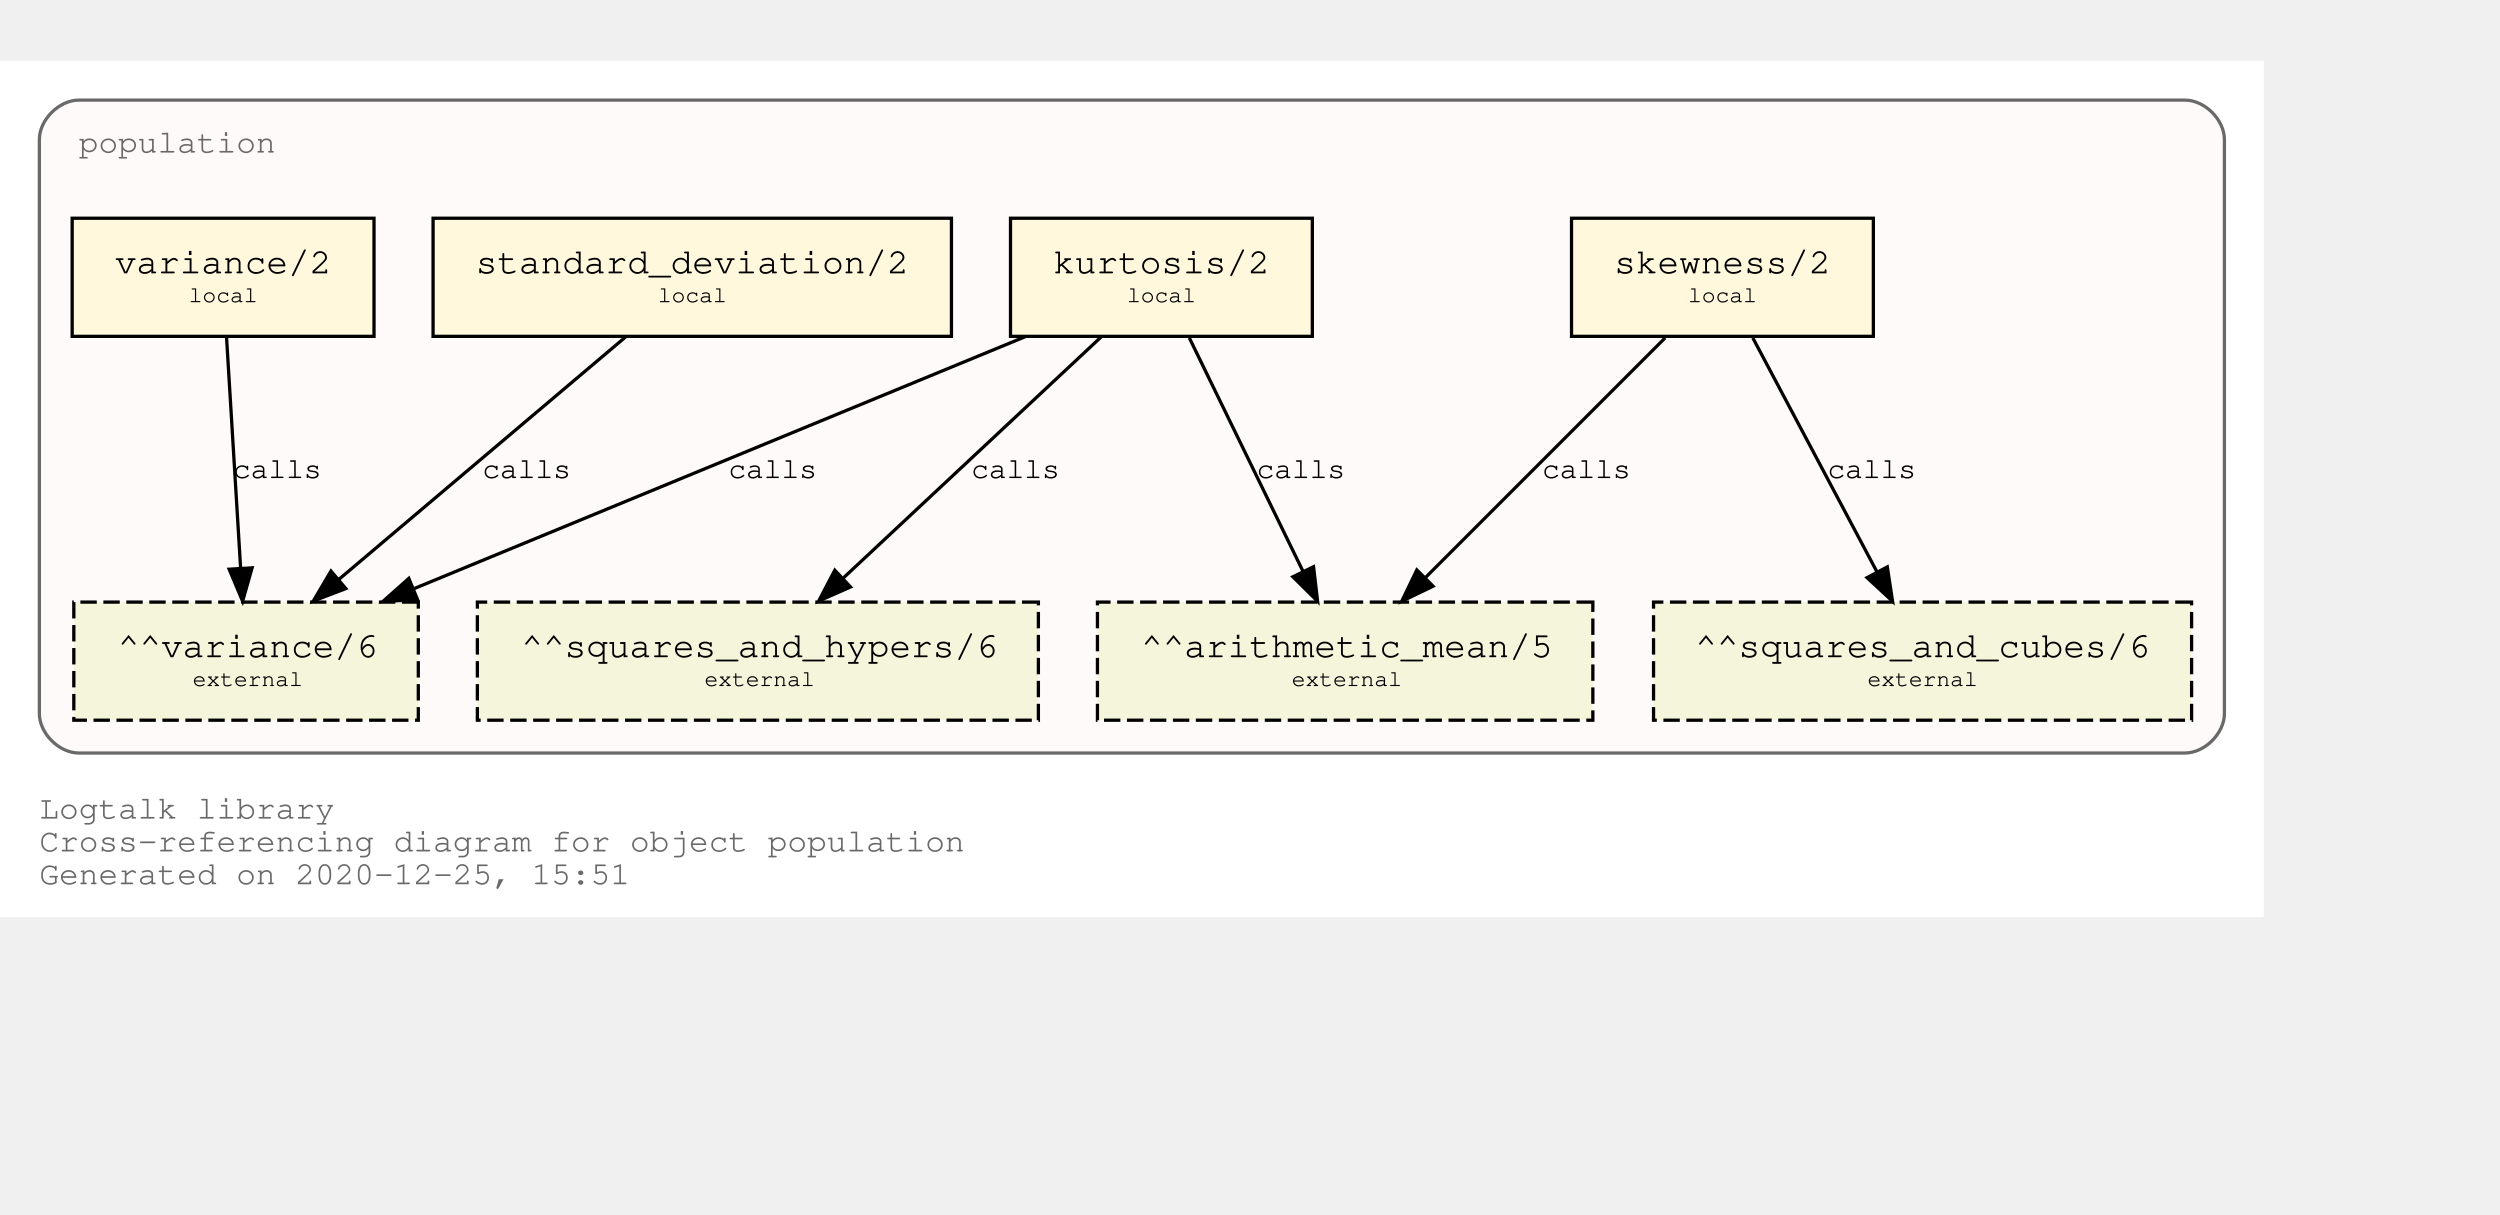
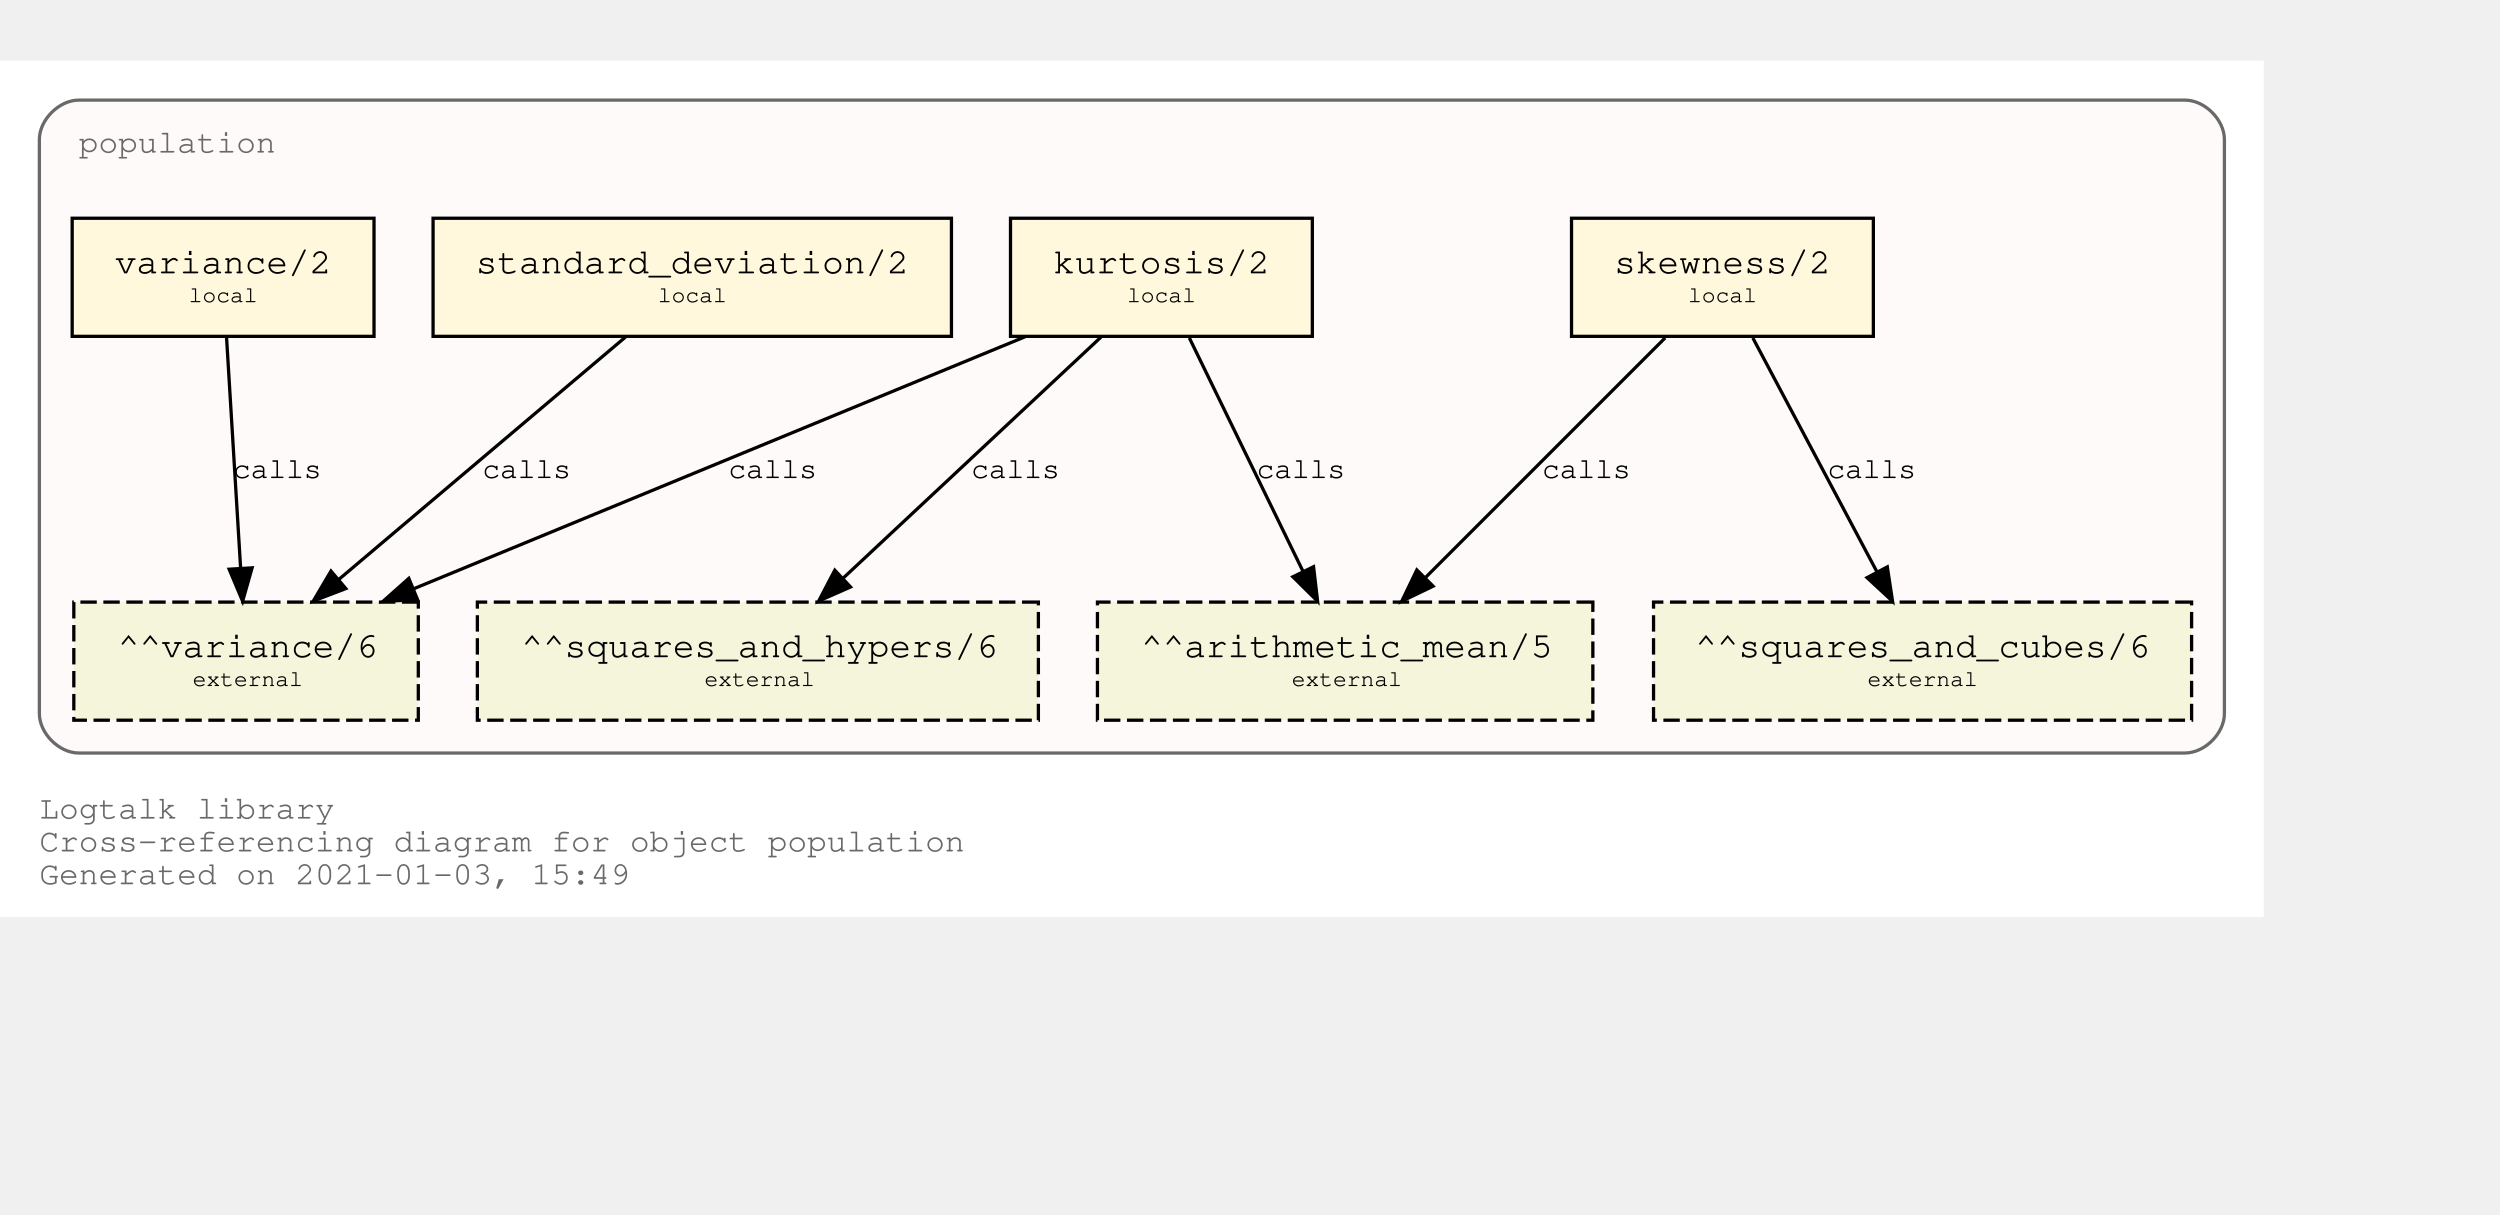
<svg xmlns="http://www.w3.org/2000/svg" xmlns:xlink="http://www.w3.org/1999/xlink" width="834pt" height="405pt" viewBox="72.00 72.00 762.00 333.00">
  <g id="graph0" class="graph" transform="scale(1 1) rotate(0) translate(76 329)">
    <polygon fill="white" stroke="transparent" points="-4,4 -4,-257 686,-257 686,4 -4,4" />
    <text text-anchor="start" x="8" y="-26" font-family="Courier,monospace" font-size="10.00" fill="dimgray">Logtalk library</text>
    <text text-anchor="start" x="8" y="-16" font-family="Courier,monospace" font-size="10.00" fill="dimgray">Cross-referencing diagram for object population</text>
-     <text text-anchor="start" x="8" y="-6" font-family="Courier,monospace" font-size="10.00" fill="dimgray">Generated on 2020-12-25, 15:51</text>
+     <text text-anchor="start" x="8" y="-6" font-family="Courier,monospace" font-size="10.00" fill="dimgray">Generated on 2021-01-03, 15:49</text>
    <g id="clust1" class="cluster">
      <g id="a_clust1">
        <a xlink:title="population">
          <path fill="snow" stroke="dimgray" d="M20,-46C20,-46 662,-46 662,-46 668,-46 674,-52 674,-58 674,-58 674,-233 674,-233 674,-239 668,-245 662,-245 662,-245 20,-245 20,-245 14,-245 8,-239 8,-233 8,-233 8,-58 8,-58 8,-52 14,-46 20,-46" />
          <g id="a_clust1_0">
-             <a xlink:href="https://github.com/LogtalkDotOrg/logtalk3/tree/e621fe1a3596bd62cc23ba774ce2c538a94a8f48/library/statistics/population.lgt" xlink:title="https://github.com/LogtalkDotOrg/logtalk3/tree/e621fe1a3596bd62cc23ba774ce2c538a94a8f48/library/statistics/population.lgt">
+             <a xlink:href="https://github.com/LogtalkDotOrg/logtalk3/tree/08821ecefd3d29c9a61defc0bc6dce8c8e8d0a49/library/statistics/population.lgt" xlink:title="https://github.com/LogtalkDotOrg/logtalk3/tree/08821ecefd3d29c9a61defc0bc6dce8c8e8d0a49/library/statistics/population.lgt">
              <text text-anchor="start" x="20" y="-229" font-family="Courier,monospace" font-size="10.00" fill="dimgray">population</text>
            </a>
          </g>
        </a>
      </g>
    </g>
    <g id="node1" class="node">
      <g id="a_node1">
-         <a xlink:href="https://github.com/LogtalkDotOrg/logtalk3/tree/e621fe1a3596bd62cc23ba774ce2c538a94a8f48/library/statistics/population.lgt#L32" xlink:title="https://github.com/LogtalkDotOrg/logtalk3/tree/e621fe1a3596bd62cc23ba774ce2c538a94a8f48/library/statistics/population.lgt#L32">
+         <a xlink:href="https://github.com/LogtalkDotOrg/logtalk3/tree/08821ecefd3d29c9a61defc0bc6dce8c8e8d0a49/library/statistics/population.lgt#L32" xlink:title="https://github.com/LogtalkDotOrg/logtalk3/tree/08821ecefd3d29c9a61defc0bc6dce8c8e8d0a49/library/statistics/population.lgt#L32">
          <polygon fill="cornsilk" stroke="black" points="567,-209 475,-209 475,-173 567,-173 567,-209" />
          <text text-anchor="start" x="482.8" y="-192.8" font-family="Courier,monospace" font-size="9.00"> </text>
          <text text-anchor="start" x="487.99" y="-192.2" font-family="Courier,monospace" font-size="11.00">skewness/2</text>
          <text text-anchor="start" x="553.8" y="-192.8" font-family="Courier,monospace" font-size="9.00"> </text>
          <text text-anchor="start" x="482.8" y="-182.8" font-family="Courier,monospace" font-size="9.00"> </text>
          <text text-anchor="start" x="510.5" y="-183.4" font-family="Courier,monospace" font-size="7.00">local</text>
          <text text-anchor="start" x="553.8" y="-182.8" font-family="Courier,monospace" font-size="9.00"> </text>
        </a>
      </g>
    </g>
    <g id="node5" class="node">
      <polygon fill="beige" stroke="black" stroke-dasharray="5,2" points="481.5,-92 330.5,-92 330.5,-56 481.5,-56 481.5,-92" />
      <text text-anchor="start" x="338.8" y="-75.8" font-family="Courier,monospace" font-size="9.00"> </text>
      <text text-anchor="start" x="343.79" y="-75.2" font-family="Courier,monospace" font-size="11.00">^^arithmetic_mean/5</text>
      <text text-anchor="start" x="468.8" y="-75.8" font-family="Courier,monospace" font-size="9.00"> </text>
      <text text-anchor="start" x="338.8" y="-65.8" font-family="Courier,monospace" font-size="9.00"> </text>
      <text text-anchor="start" x="389.7" y="-66.4" font-family="Courier,monospace" font-size="7.00">external</text>
      <text text-anchor="start" x="468.8" y="-65.8" font-family="Courier,monospace" font-size="9.00"> </text>
    </g>
    <g id="edge1" class="edge">
      <g id="a_edge1">
-         <a xlink:href="https://github.com/LogtalkDotOrg/logtalk3/tree/e621fe1a3596bd62cc23ba774ce2c538a94a8f48/library/statistics/population.lgt#L32" xlink:title="calls">
+         <a xlink:href="https://github.com/LogtalkDotOrg/logtalk3/tree/08821ecefd3d29c9a61defc0bc6dce8c8e8d0a49/library/statistics/population.lgt#L32" xlink:title="calls">
          <path fill="none" stroke="black" d="M503.53,-172.53C484.09,-153.09 452.51,-121.51 430.57,-99.57" />
          <polygon fill="black" stroke="black" points="432.8,-96.85 423.25,-92.25 427.85,-101.8 432.8,-96.85" />
        </a>
      </g>
      <g id="a_edge1-label">
-         <a xlink:href="https://github.com/LogtalkDotOrg/logtalk3/tree/e621fe1a3596bd62cc23ba774ce2c538a94a8f48/library/statistics/population.lgt#L32" xlink:title="https://github.com/LogtalkDotOrg/logtalk3/tree/e621fe1a3596bd62cc23ba774ce2c538a94a8f48/library/statistics/population.lgt#L32">
+         <a xlink:href="https://github.com/LogtalkDotOrg/logtalk3/tree/08821ecefd3d29c9a61defc0bc6dce8c8e8d0a49/library/statistics/population.lgt#L32" xlink:title="https://github.com/LogtalkDotOrg/logtalk3/tree/08821ecefd3d29c9a61defc0bc6dce8c8e8d0a49/library/statistics/population.lgt#L32">
          <text text-anchor="start" x="466" y="-129.8" font-family="Courier,monospace" font-size="9.00">calls</text>
        </a>
      </g>
    </g>
    <g id="node6" class="node">
      <polygon fill="beige" stroke="black" stroke-dasharray="5,2" points="664,-92 500,-92 500,-56 664,-56 664,-92" />
      <text text-anchor="start" x="507.8" y="-75.8" font-family="Courier,monospace" font-size="9.00"> </text>
      <text text-anchor="start" x="512.69" y="-75.2" font-family="Courier,monospace" font-size="11.00">^^squares_and_cubes/6</text>
      <text text-anchor="start" x="650.8" y="-75.8" font-family="Courier,monospace" font-size="9.00"> </text>
      <text text-anchor="start" x="507.8" y="-65.8" font-family="Courier,monospace" font-size="9.00"> </text>
      <text text-anchor="start" x="565.2" y="-66.4" font-family="Courier,monospace" font-size="7.00">external</text>
      <text text-anchor="start" x="650.8" y="-65.8" font-family="Courier,monospace" font-size="9.00"> </text>
    </g>
    <g id="edge2" class="edge">
      <g id="a_edge2">
-         <a xlink:href="https://github.com/LogtalkDotOrg/logtalk3/tree/e621fe1a3596bd62cc23ba774ce2c538a94a8f48/library/statistics/population.lgt#L32" xlink:title="calls">
+         <a xlink:href="https://github.com/LogtalkDotOrg/logtalk3/tree/08821ecefd3d29c9a61defc0bc6dce8c8e8d0a49/library/statistics/population.lgt#L32" xlink:title="calls">
          <path fill="none" stroke="black" d="M530.26,-172.53C540.31,-153.6 556.46,-123.16 568.04,-101.32" />
          <polygon fill="black" stroke="black" points="571.25,-102.73 572.85,-92.25 565.07,-99.45 571.25,-102.73" />
        </a>
      </g>
      <g id="a_edge2-label">
-         <a xlink:href="https://github.com/LogtalkDotOrg/logtalk3/tree/e621fe1a3596bd62cc23ba774ce2c538a94a8f48/library/statistics/population.lgt#L32" xlink:title="https://github.com/LogtalkDotOrg/logtalk3/tree/e621fe1a3596bd62cc23ba774ce2c538a94a8f48/library/statistics/population.lgt#L32">
+         <a xlink:href="https://github.com/LogtalkDotOrg/logtalk3/tree/08821ecefd3d29c9a61defc0bc6dce8c8e8d0a49/library/statistics/population.lgt#L32" xlink:title="https://github.com/LogtalkDotOrg/logtalk3/tree/08821ecefd3d29c9a61defc0bc6dce8c8e8d0a49/library/statistics/population.lgt#L32">
          <text text-anchor="start" x="553" y="-129.8" font-family="Courier,monospace" font-size="9.00">calls</text>
        </a>
      </g>
    </g>
    <g id="node2" class="node">
      <g id="a_node2">
-         <a xlink:href="https://github.com/LogtalkDotOrg/logtalk3/tree/e621fe1a3596bd62cc23ba774ce2c538a94a8f48/library/statistics/population.lgt#L40" xlink:title="https://github.com/LogtalkDotOrg/logtalk3/tree/e621fe1a3596bd62cc23ba774ce2c538a94a8f48/library/statistics/population.lgt#L40">
+         <a xlink:href="https://github.com/LogtalkDotOrg/logtalk3/tree/08821ecefd3d29c9a61defc0bc6dce8c8e8d0a49/library/statistics/population.lgt#L40" xlink:title="https://github.com/LogtalkDotOrg/logtalk3/tree/08821ecefd3d29c9a61defc0bc6dce8c8e8d0a49/library/statistics/population.lgt#L40">
          <polygon fill="cornsilk" stroke="black" points="396,-209 304,-209 304,-173 396,-173 396,-209" />
          <text text-anchor="start" x="311.8" y="-192.8" font-family="Courier,monospace" font-size="9.00"> </text>
          <text text-anchor="start" x="316.99" y="-192.2" font-family="Courier,monospace" font-size="11.00">kurtosis/2</text>
          <text text-anchor="start" x="382.8" y="-192.8" font-family="Courier,monospace" font-size="9.00"> </text>
          <text text-anchor="start" x="311.8" y="-182.8" font-family="Courier,monospace" font-size="9.00"> </text>
          <text text-anchor="start" x="339.5" y="-183.4" font-family="Courier,monospace" font-size="7.00">local</text>
          <text text-anchor="start" x="382.8" y="-182.8" font-family="Courier,monospace" font-size="9.00"> </text>
        </a>
      </g>
    </g>
    <g id="edge3" class="edge">
      <g id="a_edge3">
-         <a xlink:href="https://github.com/LogtalkDotOrg/logtalk3/tree/e621fe1a3596bd62cc23ba774ce2c538a94a8f48/library/statistics/population.lgt#L40" xlink:title="calls">
+         <a xlink:href="https://github.com/LogtalkDotOrg/logtalk3/tree/08821ecefd3d29c9a61defc0bc6dce8c8e8d0a49/library/statistics/population.lgt#L40" xlink:title="calls">
          <path fill="none" stroke="black" d="M358.51,-172.53C367.73,-153.6 382.55,-123.16 393.18,-101.32" />
          <polygon fill="black" stroke="black" points="396.37,-102.78 397.6,-92.25 390.07,-99.71 396.37,-102.78" />
        </a>
      </g>
      <g id="a_edge3-label">
-         <a xlink:href="https://github.com/LogtalkDotOrg/logtalk3/tree/e621fe1a3596bd62cc23ba774ce2c538a94a8f48/library/statistics/population.lgt#L40" xlink:title="https://github.com/LogtalkDotOrg/logtalk3/tree/e621fe1a3596bd62cc23ba774ce2c538a94a8f48/library/statistics/population.lgt#L40">
+         <a xlink:href="https://github.com/LogtalkDotOrg/logtalk3/tree/08821ecefd3d29c9a61defc0bc6dce8c8e8d0a49/library/statistics/population.lgt#L40" xlink:title="https://github.com/LogtalkDotOrg/logtalk3/tree/08821ecefd3d29c9a61defc0bc6dce8c8e8d0a49/library/statistics/population.lgt#L40">
          <text text-anchor="start" x="379" y="-129.8" font-family="Courier,monospace" font-size="9.00">calls</text>
        </a>
      </g>
    </g>
    <g id="node7" class="node">
      <polygon fill="beige" stroke="black" stroke-dasharray="5,2" points="312.5,-92 141.5,-92 141.5,-56 312.5,-56 312.5,-92" />
      <text text-anchor="start" x="149.8" y="-75.8" font-family="Courier,monospace" font-size="9.00"> </text>
      <text text-anchor="start" x="154.89" y="-75.2" font-family="Courier,monospace" font-size="11.00">^^squares_and_hypers/6</text>
      <text text-anchor="start" x="299.8" y="-75.8" font-family="Courier,monospace" font-size="9.00"> </text>
      <text text-anchor="start" x="149.8" y="-65.8" font-family="Courier,monospace" font-size="9.00"> </text>
      <text text-anchor="start" x="210.7" y="-66.4" font-family="Courier,monospace" font-size="7.00">external</text>
      <text text-anchor="start" x="299.8" y="-65.8" font-family="Courier,monospace" font-size="9.00"> </text>
    </g>
    <g id="edge4" class="edge">
      <g id="a_edge4">
-         <a xlink:href="https://github.com/LogtalkDotOrg/logtalk3/tree/e621fe1a3596bd62cc23ba774ce2c538a94a8f48/library/statistics/population.lgt#L40" xlink:title="calls">
+         <a xlink:href="https://github.com/LogtalkDotOrg/logtalk3/tree/08821ecefd3d29c9a61defc0bc6dce8c8e8d0a49/library/statistics/population.lgt#L40" xlink:title="calls">
          <path fill="none" stroke="black" d="M331.59,-172.78C310.75,-153.31 276.66,-121.43 253.1,-99.4" />
          <polygon fill="black" stroke="black" points="255.24,-96.61 245.54,-92.33 250.45,-101.72 255.24,-96.61" />
        </a>
      </g>
      <g id="a_edge4-label">
-         <a xlink:href="https://github.com/LogtalkDotOrg/logtalk3/tree/e621fe1a3596bd62cc23ba774ce2c538a94a8f48/library/statistics/population.lgt#L40" xlink:title="https://github.com/LogtalkDotOrg/logtalk3/tree/e621fe1a3596bd62cc23ba774ce2c538a94a8f48/library/statistics/population.lgt#L40">
+         <a xlink:href="https://github.com/LogtalkDotOrg/logtalk3/tree/08821ecefd3d29c9a61defc0bc6dce8c8e8d0a49/library/statistics/population.lgt#L40" xlink:title="https://github.com/LogtalkDotOrg/logtalk3/tree/08821ecefd3d29c9a61defc0bc6dce8c8e8d0a49/library/statistics/population.lgt#L40">
          <text text-anchor="start" x="292" y="-129.8" font-family="Courier,monospace" font-size="9.00">calls</text>
        </a>
      </g>
    </g>
    <g id="node8" class="node">
      <polygon fill="beige" stroke="black" stroke-dasharray="5,2" points="123.5,-92 18.5,-92 18.5,-56 123.5,-56 123.5,-92" />
      <text text-anchor="start" x="26.8" y="-75.8" font-family="Courier,monospace" font-size="9.00"> </text>
      <text text-anchor="start" x="31.89" y="-75.2" font-family="Courier,monospace" font-size="11.00">^^variance/6</text>
      <text text-anchor="start" x="110.8" y="-75.8" font-family="Courier,monospace" font-size="9.00"> </text>
      <text text-anchor="start" x="26.8" y="-65.8" font-family="Courier,monospace" font-size="9.00"> </text>
      <text text-anchor="start" x="54.7" y="-66.4" font-family="Courier,monospace" font-size="7.00">external</text>
      <text text-anchor="start" x="110.8" y="-65.8" font-family="Courier,monospace" font-size="9.00"> </text>
    </g>
    <g id="edge5" class="edge">
      <g id="a_edge5">
-         <a xlink:href="https://github.com/LogtalkDotOrg/logtalk3/tree/e621fe1a3596bd62cc23ba774ce2c538a94a8f48/library/statistics/population.lgt#L40" xlink:title="calls">
+         <a xlink:href="https://github.com/LogtalkDotOrg/logtalk3/tree/08821ecefd3d29c9a61defc0bc6dce8c8e8d0a49/library/statistics/population.lgt#L40" xlink:title="calls">
          <path fill="none" stroke="black" d="M308.53,-172.91C258.84,-152.43 175.6,-118.11 122.01,-96.03" />
          <polygon fill="black" stroke="black" points="123.27,-92.76 112.7,-92.19 120.61,-99.23 123.27,-92.76" />
        </a>
      </g>
      <g id="a_edge5-label">
-         <a xlink:href="https://github.com/LogtalkDotOrg/logtalk3/tree/e621fe1a3596bd62cc23ba774ce2c538a94a8f48/library/statistics/population.lgt#L40" xlink:title="https://github.com/LogtalkDotOrg/logtalk3/tree/e621fe1a3596bd62cc23ba774ce2c538a94a8f48/library/statistics/population.lgt#L40">
+         <a xlink:href="https://github.com/LogtalkDotOrg/logtalk3/tree/08821ecefd3d29c9a61defc0bc6dce8c8e8d0a49/library/statistics/population.lgt#L40" xlink:title="https://github.com/LogtalkDotOrg/logtalk3/tree/08821ecefd3d29c9a61defc0bc6dce8c8e8d0a49/library/statistics/population.lgt#L40">
          <text text-anchor="start" x="218" y="-129.8" font-family="Courier,monospace" font-size="9.00">calls</text>
        </a>
      </g>
    </g>
    <g id="node3" class="node">
      <g id="a_node3">
-         <a xlink:href="https://github.com/LogtalkDotOrg/logtalk3/tree/e621fe1a3596bd62cc23ba774ce2c538a94a8f48/library/statistics/population.lgt#L49" xlink:title="https://github.com/LogtalkDotOrg/logtalk3/tree/e621fe1a3596bd62cc23ba774ce2c538a94a8f48/library/statistics/population.lgt#L49">
+         <a xlink:href="https://github.com/LogtalkDotOrg/logtalk3/tree/08821ecefd3d29c9a61defc0bc6dce8c8e8d0a49/library/statistics/population.lgt#L49" xlink:title="https://github.com/LogtalkDotOrg/logtalk3/tree/08821ecefd3d29c9a61defc0bc6dce8c8e8d0a49/library/statistics/population.lgt#L49">
          <polygon fill="cornsilk" stroke="black" points="286,-209 128,-209 128,-173 286,-173 286,-209" />
          <text text-anchor="start" x="135.8" y="-192.8" font-family="Courier,monospace" font-size="9.00"> </text>
          <text text-anchor="start" x="140.99" y="-192.2" font-family="Courier,monospace" font-size="11.00">standard_deviation/2</text>
          <text text-anchor="start" x="272.8" y="-192.8" font-family="Courier,monospace" font-size="9.00"> </text>
          <text text-anchor="start" x="135.8" y="-182.8" font-family="Courier,monospace" font-size="9.00"> </text>
          <text text-anchor="start" x="196.5" y="-183.4" font-family="Courier,monospace" font-size="7.00">local</text>
          <text text-anchor="start" x="272.8" y="-182.8" font-family="Courier,monospace" font-size="9.00"> </text>
        </a>
      </g>
    </g>
    <g id="edge6" class="edge">
      <g id="a_edge6">
-         <a xlink:href="https://github.com/LogtalkDotOrg/logtalk3/tree/e621fe1a3596bd62cc23ba774ce2c538a94a8f48/library/statistics/population.lgt#L49" xlink:title="calls">
+         <a xlink:href="https://github.com/LogtalkDotOrg/logtalk3/tree/08821ecefd3d29c9a61defc0bc6dce8c8e8d0a49/library/statistics/population.lgt#L49" xlink:title="calls">
          <path fill="none" stroke="black" d="M186.64,-172.78C163.4,-153.14 125.26,-120.88 99.18,-98.83" />
          <polygon fill="black" stroke="black" points="101.4,-96.12 91.5,-92.33 96.88,-101.46 101.4,-96.12" />
        </a>
      </g>
      <g id="a_edge6-label">
-         <a xlink:href="https://github.com/LogtalkDotOrg/logtalk3/tree/e621fe1a3596bd62cc23ba774ce2c538a94a8f48/library/statistics/population.lgt#L49" xlink:title="https://github.com/LogtalkDotOrg/logtalk3/tree/e621fe1a3596bd62cc23ba774ce2c538a94a8f48/library/statistics/population.lgt#L49">
+         <a xlink:href="https://github.com/LogtalkDotOrg/logtalk3/tree/08821ecefd3d29c9a61defc0bc6dce8c8e8d0a49/library/statistics/population.lgt#L49" xlink:title="https://github.com/LogtalkDotOrg/logtalk3/tree/08821ecefd3d29c9a61defc0bc6dce8c8e8d0a49/library/statistics/population.lgt#L49">
          <text text-anchor="start" x="143" y="-129.8" font-family="Courier,monospace" font-size="9.00">calls</text>
        </a>
      </g>
    </g>
    <g id="node4" class="node">
      <g id="a_node4">
-         <a xlink:href="https://github.com/LogtalkDotOrg/logtalk3/tree/e621fe1a3596bd62cc23ba774ce2c538a94a8f48/library/statistics/population.lgt#L53" xlink:title="https://github.com/LogtalkDotOrg/logtalk3/tree/e621fe1a3596bd62cc23ba774ce2c538a94a8f48/library/statistics/population.lgt#L53">
+         <a xlink:href="https://github.com/LogtalkDotOrg/logtalk3/tree/08821ecefd3d29c9a61defc0bc6dce8c8e8d0a49/library/statistics/population.lgt#L53" xlink:title="https://github.com/LogtalkDotOrg/logtalk3/tree/08821ecefd3d29c9a61defc0bc6dce8c8e8d0a49/library/statistics/population.lgt#L53">
          <polygon fill="cornsilk" stroke="black" points="110,-209 18,-209 18,-173 110,-173 110,-209" />
          <text text-anchor="start" x="25.8" y="-192.8" font-family="Courier,monospace" font-size="9.00"> </text>
          <text text-anchor="start" x="30.99" y="-192.2" font-family="Courier,monospace" font-size="11.00">variance/2</text>
          <text text-anchor="start" x="96.8" y="-192.8" font-family="Courier,monospace" font-size="9.00"> </text>
          <text text-anchor="start" x="25.8" y="-182.8" font-family="Courier,monospace" font-size="9.00"> </text>
          <text text-anchor="start" x="53.5" y="-183.4" font-family="Courier,monospace" font-size="7.00">local</text>
          <text text-anchor="start" x="96.8" y="-182.8" font-family="Courier,monospace" font-size="9.00"> </text>
        </a>
      </g>
    </g>
    <g id="edge7" class="edge">
      <g id="a_edge7">
-         <a xlink:href="https://github.com/LogtalkDotOrg/logtalk3/tree/e621fe1a3596bd62cc23ba774ce2c538a94a8f48/library/statistics/population.lgt#L53" xlink:title="calls">
+         <a xlink:href="https://github.com/LogtalkDotOrg/logtalk3/tree/08821ecefd3d29c9a61defc0bc6dce8c8e8d0a49/library/statistics/population.lgt#L53" xlink:title="calls">
          <path fill="none" stroke="black" d="M65.06,-172.53C66.2,-153.94 68,-124.24 69.33,-102.5" />
          <polygon fill="black" stroke="black" points="72.84,-102.45 69.95,-92.25 65.85,-102.02 72.84,-102.45" />
        </a>
      </g>
      <g id="a_edge7-label">
-         <a xlink:href="https://github.com/LogtalkDotOrg/logtalk3/tree/e621fe1a3596bd62cc23ba774ce2c538a94a8f48/library/statistics/population.lgt#L53" xlink:title="https://github.com/LogtalkDotOrg/logtalk3/tree/e621fe1a3596bd62cc23ba774ce2c538a94a8f48/library/statistics/population.lgt#L53">
+         <a xlink:href="https://github.com/LogtalkDotOrg/logtalk3/tree/08821ecefd3d29c9a61defc0bc6dce8c8e8d0a49/library/statistics/population.lgt#L53" xlink:title="https://github.com/LogtalkDotOrg/logtalk3/tree/08821ecefd3d29c9a61defc0bc6dce8c8e8d0a49/library/statistics/population.lgt#L53">
          <text text-anchor="start" x="67" y="-129.8" font-family="Courier,monospace" font-size="9.00">calls</text>
        </a>
      </g>
    </g>
  </g>
</svg>
